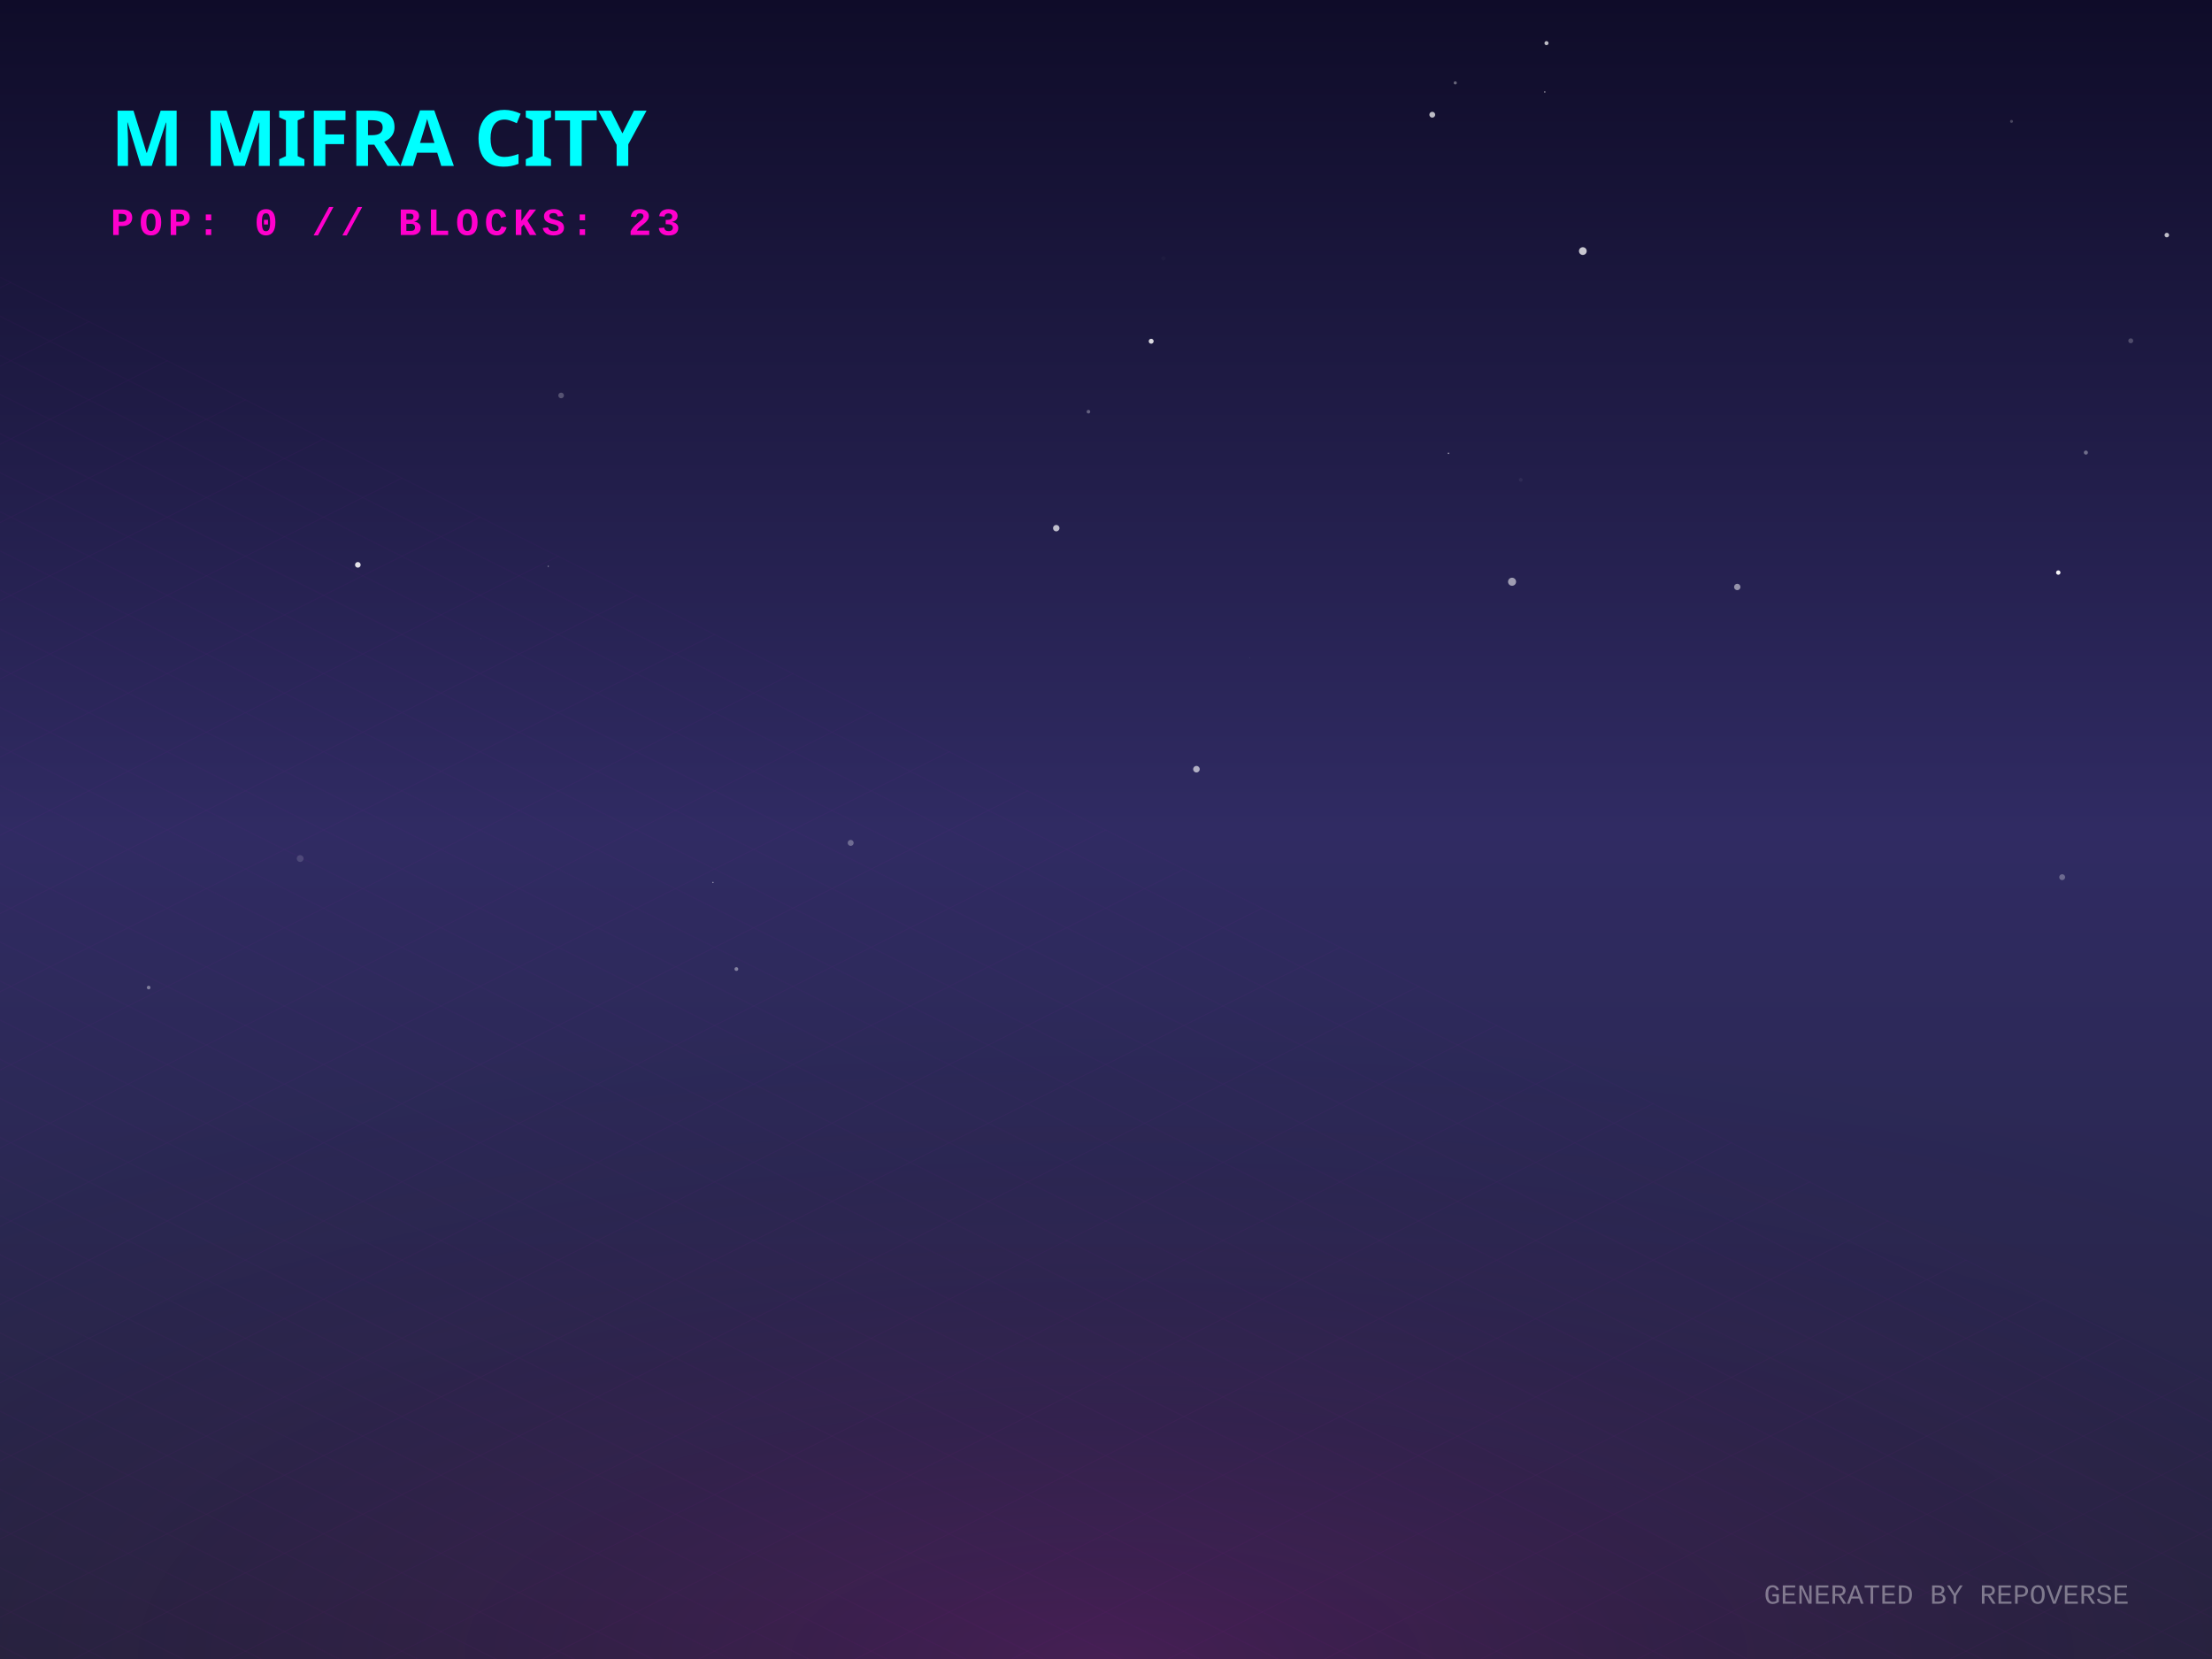
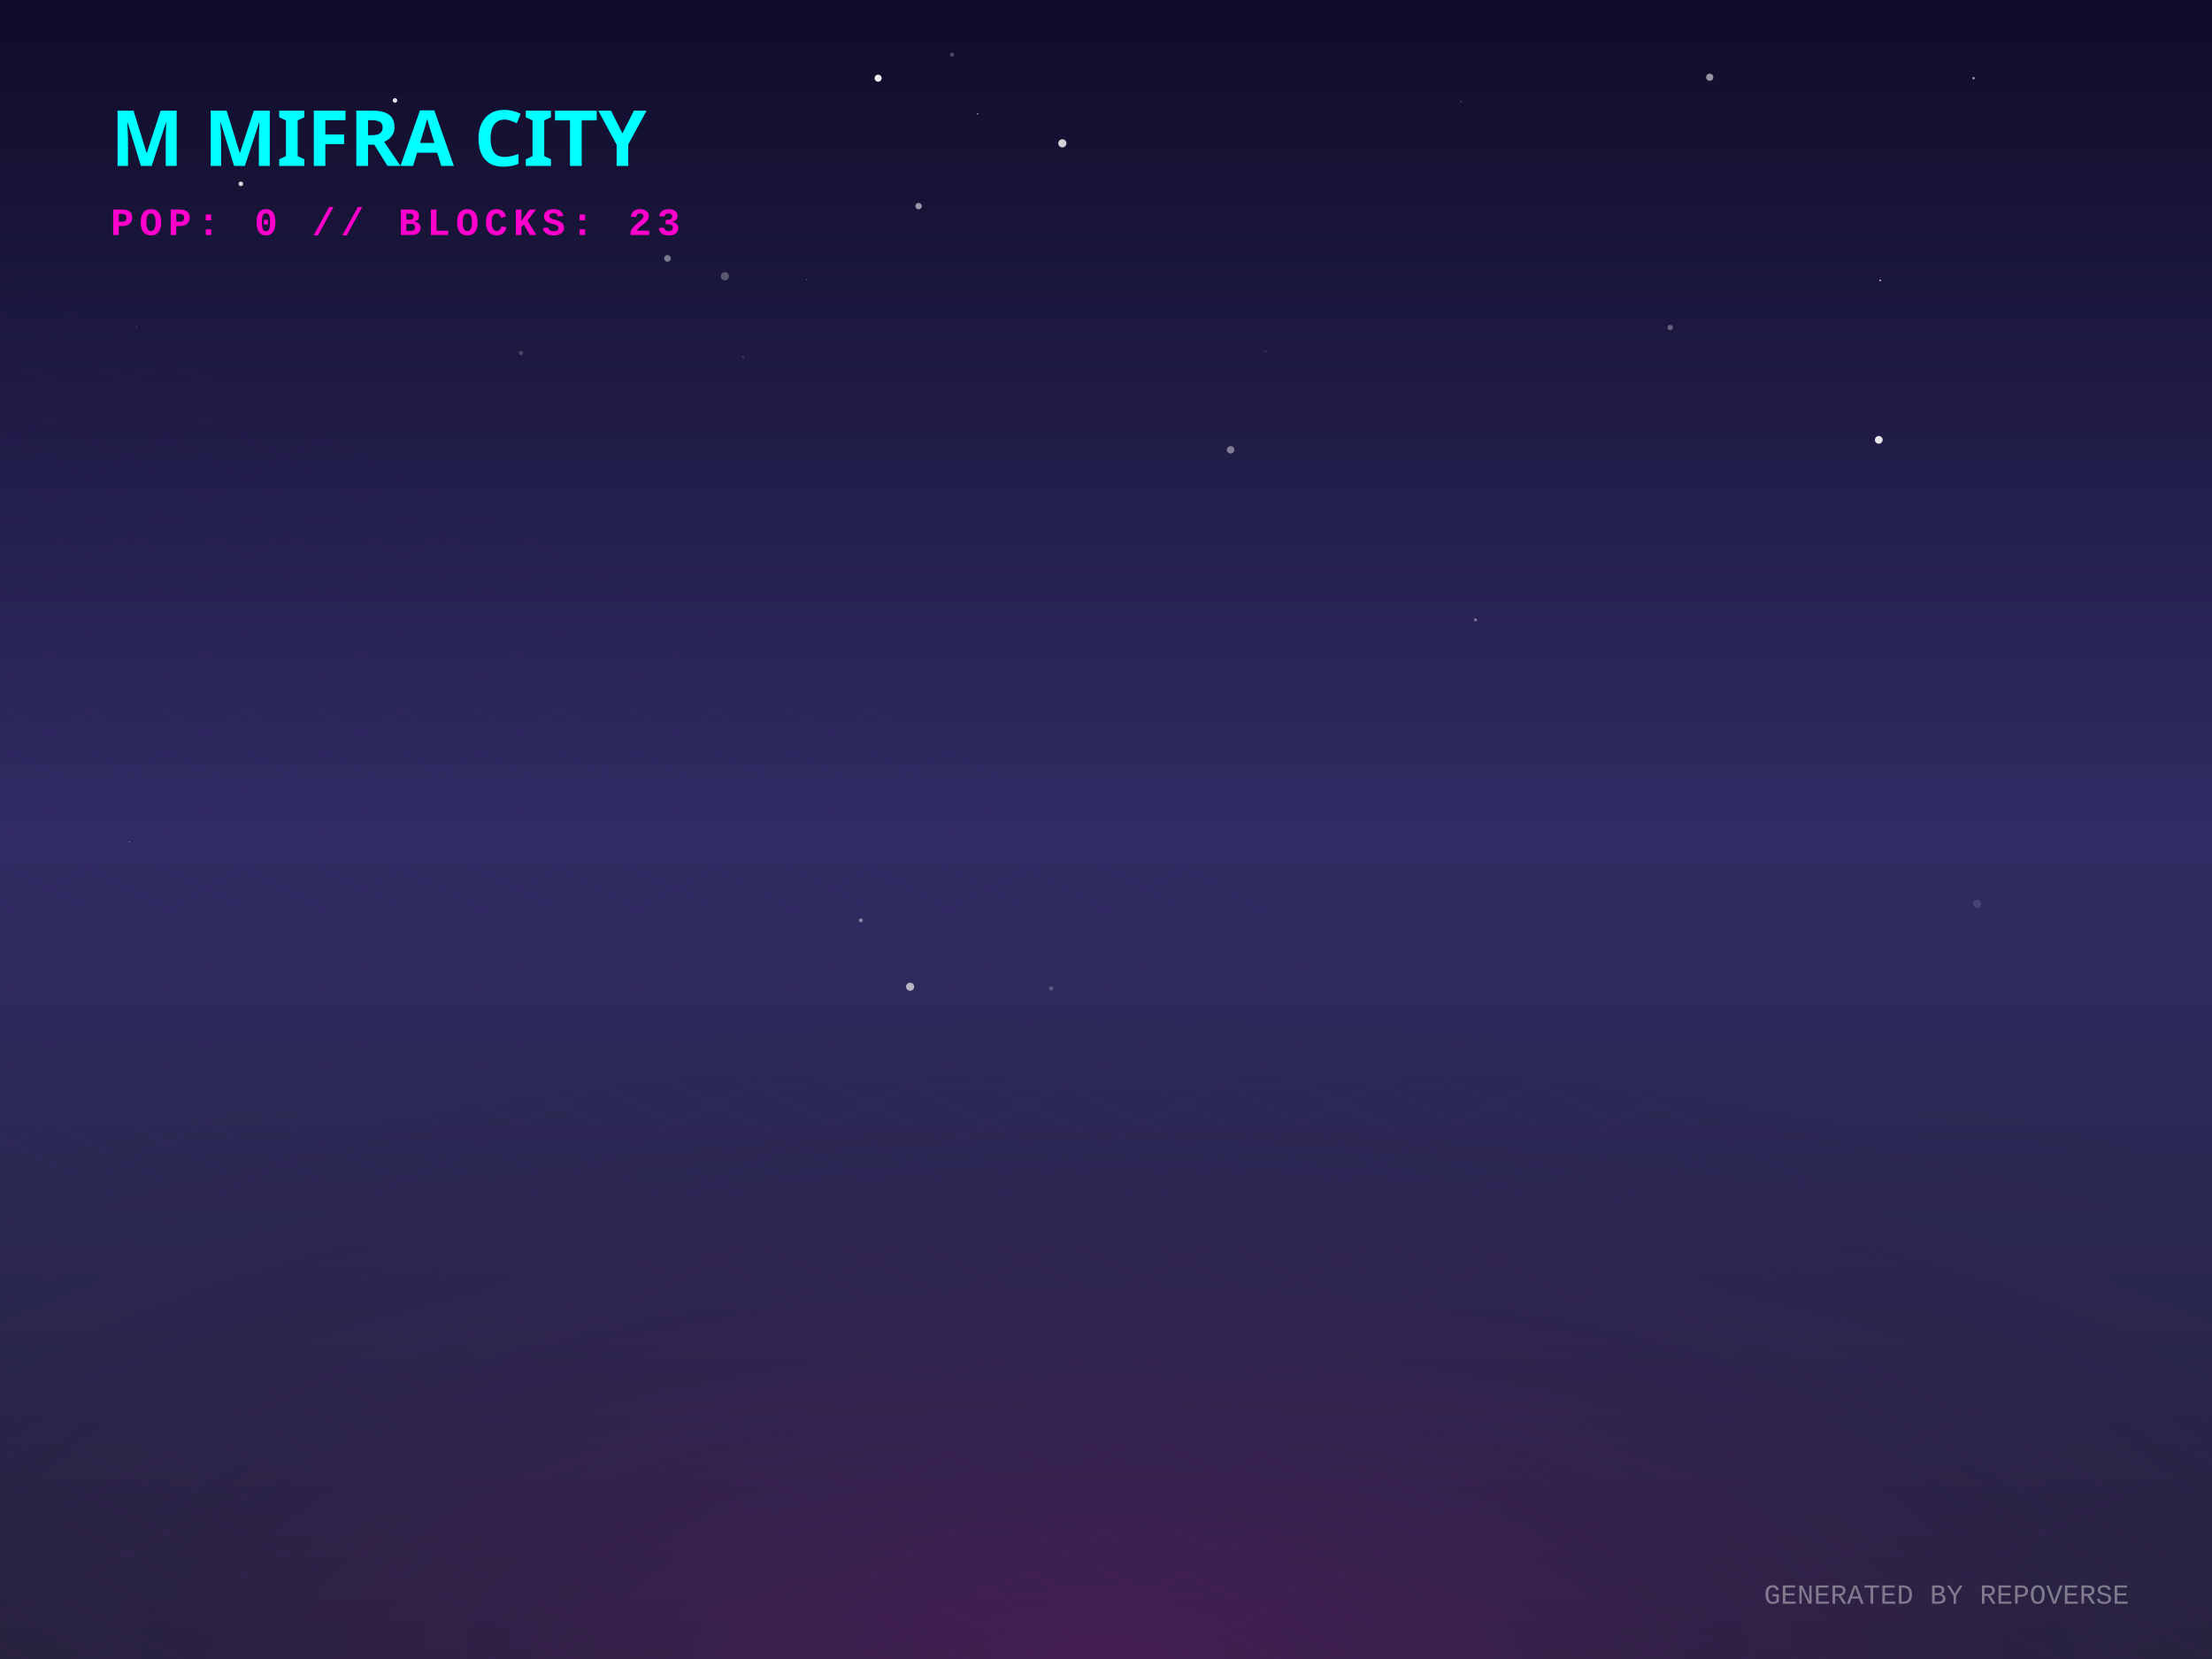
<svg xmlns="http://www.w3.org/2000/svg" width="800" height="600" viewBox="0 0 800 600">
  <defs>
    <linearGradient id="skyGradient" x1="0%" y1="0%" x2="0%" y2="100%">
      <stop offset="0%" stop-color="#0f0c29" />
      <stop offset="50%" stop-color="#302b63" />
      <stop offset="100%" stop-color="#24243e" />
    </linearGradient>
    <pattern id="gridPattern" width="40" height="20" patternUnits="userSpaceOnUse" patternTransform="rotate(0)">
      <path d="M 40 0 L 0 0 0 20" fill="none" stroke="magenta" stroke-width="0.5" opacity="0.2" />
    </pattern>
    <radialGradient id="floorGlow" cx="50%" cy="100%" r="80%">
      <stop offset="0%" stop-color="#ff00cc" stop-opacity="0.15" />
      <stop offset="100%" stop-color="transparent" />
    </radialGradient>
    <linearGradient id="gradLeft-happy" x1="0%" y1="0%" x2="100%" y2="100%">
      <stop offset="0%" stop-color="#FFD700" stop-opacity="0.8" />
      <stop offset="100%" stop-color="#050510" stop-opacity="0.9" />
    </linearGradient>
    <linearGradient id="gradRight-happy" x1="0%" y1="0%" x2="0%" y2="100%">
      <stop offset="0%" stop-color="#FFD700" stop-opacity="0.6" />
      <stop offset="100%" stop-color="#0b0b1a" stop-opacity="0.8" />
    </linearGradient>
    <linearGradient id="gradLeft-focused" x1="0%" y1="0%" x2="100%" y2="100%">
      <stop offset="0%" stop-color="#00FF94" stop-opacity="0.8" />
      <stop offset="100%" stop-color="#050510" stop-opacity="0.9" />
    </linearGradient>
    <linearGradient id="gradRight-focused" x1="0%" y1="0%" x2="0%" y2="100%">
      <stop offset="0%" stop-color="#00FF94" stop-opacity="0.6" />
      <stop offset="100%" stop-color="#0b0b1a" stop-opacity="0.8" />
    </linearGradient>
    <linearGradient id="gradLeft-calm" x1="0%" y1="0%" x2="100%" y2="100%">
      <stop offset="0%" stop-color="#00C2FF" stop-opacity="0.8" />
      <stop offset="100%" stop-color="#050510" stop-opacity="0.9" />
    </linearGradient>
    <linearGradient id="gradRight-calm" x1="0%" y1="0%" x2="0%" y2="100%">
      <stop offset="0%" stop-color="#00C2FF" stop-opacity="0.6" />
      <stop offset="100%" stop-color="#0b0b1a" stop-opacity="0.8" />
    </linearGradient>
    <linearGradient id="gradLeft-stressed" x1="0%" y1="0%" x2="100%" y2="100%">
      <stop offset="0%" stop-color="#FF2A6D" stop-opacity="0.8" />
      <stop offset="100%" stop-color="#050510" stop-opacity="0.9" />
    </linearGradient>
    <linearGradient id="gradRight-stressed" x1="0%" y1="0%" x2="0%" y2="100%">
      <stop offset="0%" stop-color="#FF2A6D" stop-opacity="0.6" />
      <stop offset="100%" stop-color="#0b0b1a" stop-opacity="0.8" />
    </linearGradient>
    <linearGradient id="gradLeft-energetic" x1="0%" y1="0%" x2="100%" y2="100%">
      <stop offset="0%" stop-color="#D300C5" stop-opacity="0.8" />
      <stop offset="100%" stop-color="#050510" stop-opacity="0.9" />
    </linearGradient>
    <linearGradient id="gradRight-energetic" x1="0%" y1="0%" x2="0%" y2="100%">
      <stop offset="0%" stop-color="#D300C5" stop-opacity="0.6" />
      <stop offset="100%" stop-color="#0b0b1a" stop-opacity="0.8" />
    </linearGradient>
  </defs>
  <rect width="100%" height="100%" fill="url(#skyGradient)" />
-   <circle cx="783.659" cy="85.019" r="0.819" fill="white" opacity="0.723" />
-   <circle cx="257.854" cy="319.152" r="0.234" fill="white" opacity="0.567" />
-   <circle cx="53.765" cy="357.166" r="0.66" fill="white" opacity="0.391" />
-   <circle cx="754.389" cy="163.683" r="0.74" fill="white" opacity="0.358" />
-   <circle cx="550.002" cy="173.534" r="0.687" fill="white" opacity="0.057" />
-   <circle cx="744.404" cy="207.076" r="0.797" fill="white" opacity="0.955" />
-   <circle cx="745.815" cy="317.242" r="1.07" fill="white" opacity="0.295" />
-   <circle cx="518.001" cy="41.489" r="1.056" fill="white" opacity="0.717" />
-   <circle cx="452.056" cy="237.922" r="0.079" fill="white" opacity="0.492" />
-   <circle cx="416.341" cy="123.418" r="0.894" fill="white" opacity="0.836" />
-   <circle cx="202.942" cy="143.025" r="1.02" fill="white" opacity="0.245" />
-   <circle cx="129.42" cy="204.283" r="1.019" fill="white" opacity="0.87" />
-   <circle cx="266.321" cy="350.472" r="0.685" fill="white" opacity="0.411" />
-   <circle cx="559.311" cy="15.602" r="0.736" fill="white" opacity="0.721" />
-   <circle cx="393.65" cy="148.894" r="0.653" fill="white" opacity="0.308" />
-   <circle cx="108.558" cy="310.498" r="1.236" fill="white" opacity="0.144" />
-   <circle cx="727.493" cy="43.904" r="0.533" fill="white" opacity="0.223" />
-   <circle cx="198.277" cy="204.806" r="0.229" fill="white" opacity="0.503" />
-   <circle cx="526.314" cy="29.976" r="0.57" fill="white" opacity="0.356" />
-   <circle cx="420.759" cy="93.448" r="0.767" fill="white" opacity="0.023" />
-   <circle cx="558.681" cy="33.26" r="0.291" fill="white" opacity="0.485" />
-   <circle cx="770.619" cy="123.251" r="0.89" fill="white" opacity="0.225" />
-   <circle cx="546.855" cy="210.398" r="1.458" fill="white" opacity="0.557" />
-   <circle cx="572.451" cy="90.806" r="1.401" fill="white" opacity="0.76" />
-   <circle cx="307.66" cy="304.843" r="1.08" fill="white" opacity="0.307" />
-   <circle cx="523.861" cy="163.951" r="0.27" fill="white" opacity="0.598" />
-   <circle cx="173.834" cy="231.004" r="0.083" fill="white" opacity="0.281" />
-   <circle cx="382.007" cy="191.012" r="1.164" fill="white" opacity="0.708" />
-   <circle cx="628.308" cy="212.289" r="1.155" fill="white" opacity="0.511" />
-   <circle cx="432.711" cy="278.187" r="1.186" fill="white" opacity="0.628" />
+   <circle cx="268.742" cy="129.069" r="0.42" fill="white" opacity="0.165" />
+   <circle cx="457.617" cy="127.082" r="0.203" fill="white" opacity="0.377" />
+   <circle cx="317.583" cy="28.28" r="1.278" fill="white" opacity="0.941" />
+   <circle cx="380.16" cy="357.465" r="0.793" fill="white" opacity="0.219" />
+   <circle cx="344.346" cy="19.768" r="0.781" fill="white" opacity="0.227" />
+   <circle cx="241.391" cy="93.466" r="1.219" fill="white" opacity="0.414" />
+   <circle cx="494.431" cy="324.33" r="0.467" fill="white" opacity="0.002" />
+   <circle cx="276.148" cy="221.773" r="0.223" fill="white" opacity="0.095" />
+   <circle cx="713.761" cy="28.278" r="0.411" fill="white" opacity="0.685" />
+   <circle cx="604.059" cy="118.437" r="0.972" fill="white" opacity="0.328" />
+   <circle cx="188.433" cy="127.655" r="0.767" fill="white" opacity="0.204" />
+   <circle cx="291.646" cy="101.11" r="0.12" fill="white" opacity="0.96" />
+   <circle cx="49.29" cy="118.2" r="0.179" fill="white" opacity="0.46" />
+   <circle cx="332.22" cy="74.542" r="1.163" fill="white" opacity="0.551" />
+   <circle cx="353.598" cy="41.171" r="0.213" fill="white" opacity="0.929" />
+   <circle cx="262.172" cy="99.916" r="1.479" fill="white" opacity="0.279" />
+   <circle cx="311.354" cy="332.845" r="0.704" fill="white" opacity="0.437" />
+   <circle cx="329.155" cy="356.861" r="1.472" fill="white" opacity="0.645" />
+   <circle cx="679.483" cy="159.077" r="1.402" fill="white" opacity="0.898" />
+   <circle cx="445.055" cy="162.68" r="1.344" fill="white" opacity="0.432" />
+   <circle cx="680.02" cy="101.401" r="0.345" fill="white" opacity="0.618" />
+   <circle cx="46.783" cy="304.554" r="0.13" fill="white" opacity="0.993" />
+   <circle cx="142.853" cy="36.317" r="0.823" fill="white" opacity="0.874" />
+   <circle cx="87.106" cy="66.493" r="0.835" fill="white" opacity="0.818" />
+   <circle cx="75.499" cy="149.917" r="0.085" fill="white" opacity="0.662" />
+   <circle cx="715.021" cy="326.877" r="1.461" fill="white" opacity="0.12" />
+   <circle cx="528.381" cy="36.683" r="0.259" fill="white" opacity="0.287" />
+   <circle cx="533.628" cy="224.159" r="0.547" fill="white" opacity="0.406" />
+   <circle cx="384.212" cy="51.835" r="1.478" fill="white" opacity="0.808" />
+   <circle cx="618.348" cy="27.935" r="1.303" fill="white" opacity="0.556" />
  <g transform="translate(0, 300) scale(1, 0.5)">
    <rect x="-800" y="0" width="2400" height="1200" fill="url(#gridPattern)" opacity="0.3" transform="rotate(45, 400, 0)" />
  </g>
  <rect x="0" y="300" width="800" height="300" fill="url(#floorGlow)" />
  <g transform="translate(40, 60)">
    <text fill="cyan" font-family="Verdana, sans-serif" font-size="28" font-weight="900" style="text-shadow: 0 0 10px cyan;">M MIFRA CITY</text>
    <text y="25" fill="#ff00cc" font-family="Courier New, monospace" font-size="14" font-weight="bold" letter-spacing="2">POP: 0 // BLOCKS: 23</text>
  </g>
  <g transform="translate(0, 50)">
    <a href="https://github.com/M-Mifra/repo-verse" target="_blank">
      <g class="building" opacity="0">
        <animate attributeName="opacity" values="0;1" dur="0.8s" begin="0s" fill="freeze" />
        <ellipse cx="400" cy="292.833" rx="22.5" ry="12" fill="black" opacity="0.4" blur="2" />
        <path d="M 385 272.833 l 0 20 l 15 7.5 l 0 -20 z" fill="url(#gradLeft-focused)" stroke="none" />
        <path d="M 415 272.833 l 0 20 l -15 7.5 l 0 -20 z" fill="url(#gradRight-focused)" stroke="none" />
        <path d="M 400 265.333 l 15 7.5 l -15 7.5 l -15 -7.5 z" fill="#E0FFF1" fill-opacity="0.9" stroke="none" />
        <path d="M 385 272.833 l 0 20 l 15 7.5 l 0 -20 z" fill="none" stroke="#00FF94" stroke-width="0.5" opacity="0.5" />
        <path d="M 415 272.833 l 0 20 l -15 7.5 l 0 -20 z" fill="none" stroke="#00FF94" stroke-width="0.5" opacity="0.5" />
      </g>
    </a>
    <a href="https://github.com/M-Mifra/my-password-checker" target="_blank">
      <g class="building" opacity="0">
        <animate attributeName="opacity" values="0;1" dur="0.8s" begin="0.05s" fill="freeze" />
        <ellipse cx="424" cy="301.256" rx="11.768" ry="6.276" fill="black" opacity="0.4" blur="2" />
        <path d="M 416.155 281.256 l 0 20 l 7.845 3.923 l 0 -20 z" fill="url(#gradLeft-calm)" stroke="none" />
        <path d="M 431.845 281.256 l 0 20 l -7.845 3.923 l 0 -20 z" fill="url(#gradRight-calm)" stroke="none" />
        <path d="M 424 277.333 l 7.845 3.923 l -7.845 3.923 l -7.845 -3.923 z" fill="#D1F4FF" fill-opacity="0.9" stroke="none" />
        <path d="M 416.155 281.256 l 0 20 l 7.845 3.923 l 0 -20 z" fill="none" stroke="#00C2FF" stroke-width="0.5" opacity="0.5" />
        <path d="M 431.845 281.256 l 0 20 l -7.845 3.923 l 0 -20 z" fill="none" stroke="#00C2FF" stroke-width="0.5" opacity="0.5" />
      </g>
    </a>
    <a href="https://github.com/M-Mifra/M-Mifra" target="_blank">
      <g class="building" opacity="0">
        <animate attributeName="opacity" values="0;1" dur="0.8s" begin="0.1s" fill="freeze" />
        <ellipse cx="376" cy="301.136" rx="11.408" ry="6.084" fill="black" opacity="0.4" blur="2" />
        <path d="M 368.395 281.136 l 0 20 l 7.605 3.803 l 0 -20 z" fill="url(#gradLeft-energetic)" stroke="none" />
        <path d="M 383.605 281.136 l 0 20 l -7.605 3.803 l 0 -20 z" fill="url(#gradRight-energetic)" stroke="none" />
        <path d="M 376 277.333 l 7.605 3.803 l -7.605 3.803 l -7.605 -3.803 z" fill="#FAD7FA" fill-opacity="0.9" stroke="none" />
        <path d="M 368.395 281.136 l 0 20 l 7.605 3.803 l 0 -20 z" fill="none" stroke="#D300C5" stroke-width="0.5" opacity="0.5" />
        <path d="M 383.605 281.136 l 0 20 l -7.605 3.803 l 0 -20 z" fill="none" stroke="#D300C5" stroke-width="0.5" opacity="0.5" />
      </g>
    </a>
    <a href="https://github.com/M-Mifra/Arcane-AI-agent-" target="_blank">
      <g class="building" opacity="0">
        <animate attributeName="opacity" values="0;1" dur="0.8s" begin="0.15s" fill="freeze" />
        <ellipse cx="448" cy="313.083" rx="11.25" ry="6" fill="black" opacity="0.4" blur="2" />
        <path d="M 440.5 293.083 l 0 20 l 7.5 3.75 l 0 -20 z" fill="url(#gradLeft-energetic)" stroke="none" />
        <path d="M 455.5 293.083 l 0 20 l -7.5 3.75 l 0 -20 z" fill="url(#gradRight-energetic)" stroke="none" />
        <path d="M 448 289.333 l 7.5 3.75 l -7.5 3.75 l -7.5 -3.75 z" fill="#FAD7FA" fill-opacity="0.9" stroke="none" />
        <path d="M 440.5 293.083 l 0 20 l 7.5 3.75 l 0 -20 z" fill="none" stroke="#D300C5" stroke-width="0.5" opacity="0.5" />
        <path d="M 455.5 293.083 l 0 20 l -7.5 3.75 l 0 -20 z" fill="none" stroke="#D300C5" stroke-width="0.5" opacity="0.5" />
      </g>
    </a>
    <a href="https://github.com/M-Mifra/andropedia-weekly-chronicle" target="_blank">
      <g class="building" opacity="0">
        <animate attributeName="opacity" values="0;1" dur="0.8s" begin="0.2s" fill="freeze" />
        <ellipse cx="400" cy="315.971" rx="19.913" ry="10.62" fill="black" opacity="0.4" blur="2" />
        <path d="M 386.725 295.971 l 0 20 l 13.275 6.638 l 0 -20 z" fill="url(#gradLeft-focused)" stroke="none" />
        <path d="M 413.275 295.971 l 0 20 l -13.275 6.638 l 0 -20 z" fill="url(#gradRight-focused)" stroke="none" />
        <path d="M 400 289.333 l 13.275 6.638 l -13.275 6.638 l -13.275 -6.638 z" fill="#E0FFF1" fill-opacity="0.9" stroke="none" />
        <path d="M 386.725 295.971 l 0 20 l 13.275 6.638 l 0 -20 z" fill="none" stroke="#00FF94" stroke-width="0.5" opacity="0.5" />
        <path d="M 413.275 295.971 l 0 20 l -13.275 6.638 l 0 -20 z" fill="none" stroke="#00FF94" stroke-width="0.5" opacity="0.5" />
      </g>
    </a>
    <a href="https://github.com/M-Mifra/TickTock" target="_blank">
      <g class="building" opacity="0">
        <animate attributeName="opacity" values="0;1" dur="0.8s" begin="0.25s" fill="freeze" />
        <ellipse cx="352" cy="313.863" rx="13.59" ry="7.248" fill="black" opacity="0.4" blur="2" />
        <path d="M 342.94 293.863 l 0 20 l 9.06 4.53 l 0 -20 z" fill="url(#gradLeft-calm)" stroke="none" />
        <path d="M 361.06 293.863 l 0 20 l -9.06 4.53 l 0 -20 z" fill="url(#gradRight-calm)" stroke="none" />
        <path d="M 352 289.333 l 9.06 4.53 l -9.06 4.53 l -9.06 -4.53 z" fill="#D1F4FF" fill-opacity="0.9" stroke="none" />
        <path d="M 342.94 293.863 l 0 20 l 9.06 4.53 l 0 -20 z" fill="none" stroke="#00C2FF" stroke-width="0.5" opacity="0.5" />
        <path d="M 361.06 293.863 l 0 20 l -9.06 4.53 l 0 -20 z" fill="none" stroke="#00C2FF" stroke-width="0.5" opacity="0.5" />
      </g>
    </a>
    <a href="https://github.com/M-Mifra/YieldSweep" target="_blank">
      <g class="building" opacity="0">
        <animate attributeName="opacity" values="0;1" dur="0.8s" begin="0.3s" fill="freeze" />
        <ellipse cx="472" cy="326.096" rx="14.288" ry="7.62" fill="black" opacity="0.4" blur="2" />
        <path d="M 462.475 306.096 l 0 20 l 9.525 4.763 l 0 -20 z" fill="url(#gradLeft-focused)" stroke="none" />
        <path d="M 481.525 306.096 l 0 20 l -9.525 4.763 l 0 -20 z" fill="url(#gradRight-focused)" stroke="none" />
        <path d="M 472 301.333 l 9.525 4.763 l -9.525 4.763 l -9.525 -4.763 z" fill="#E0FFF1" fill-opacity="0.9" stroke="none" />
        <path d="M 462.475 306.096 l 0 20 l 9.525 4.763 l 0 -20 z" fill="none" stroke="#00FF94" stroke-width="0.5" opacity="0.5" />
        <path d="M 481.525 306.096 l 0 20 l -9.525 4.763 l 0 -20 z" fill="none" stroke="#00FF94" stroke-width="0.5" opacity="0.5" />
      </g>
    </a>
    <a href="https://github.com/M-Mifra/andropedia-cinematic-weave" target="_blank">
      <g class="building" opacity="0">
        <animate attributeName="opacity" values="0;1" dur="0.8s" begin="0.35s" fill="freeze" />
        <ellipse cx="424" cy="326.643" rx="15.93" ry="8.496" fill="black" opacity="0.4" blur="2" />
        <path d="M 413.38 306.643 l 0 20 l 10.62 5.31 l 0 -20 z" fill="url(#gradLeft-focused)" stroke="none" />
        <path d="M 434.62 306.643 l 0 20 l -10.62 5.31 l 0 -20 z" fill="url(#gradRight-focused)" stroke="none" />
        <path d="M 424 301.333 l 10.62 5.31 l -10.62 5.31 l -10.62 -5.31 z" fill="#E0FFF1" fill-opacity="0.9" stroke="none" />
        <path d="M 413.38 306.643 l 0 20 l 10.62 5.31 l 0 -20 z" fill="none" stroke="#00FF94" stroke-width="0.5" opacity="0.5" />
        <path d="M 434.62 306.643 l 0 20 l -10.62 5.31 l 0 -20 z" fill="none" stroke="#00FF94" stroke-width="0.5" opacity="0.5" />
      </g>
    </a>
    <a href="https://github.com/M-Mifra/athenafit-readiness" target="_blank">
      <g class="building" opacity="0">
        <animate attributeName="opacity" values="0;1" dur="0.8s" begin="0.4s" fill="freeze" />
        <ellipse cx="376" cy="326.651" rx="15.953" ry="8.508" fill="black" opacity="0.4" blur="2" />
        <path d="M 365.365 306.651 l 0 20 l 10.635 5.317 l 0 -20 z" fill="url(#gradLeft-focused)" stroke="none" />
        <path d="M 386.635 306.651 l 0 20 l -10.635 5.317 l 0 -20 z" fill="url(#gradRight-focused)" stroke="none" />
        <path d="M 376 301.333 l 10.635 5.317 l -10.635 5.317 l -10.635 -5.317 z" fill="#E0FFF1" fill-opacity="0.9" stroke="none" />
        <path d="M 365.365 306.651 l 0 20 l 10.635 5.317 l 0 -20 z" fill="none" stroke="#00FF94" stroke-width="0.5" opacity="0.5" />
        <path d="M 386.635 306.651 l 0 20 l -10.635 5.317 l 0 -20 z" fill="none" stroke="#00FF94" stroke-width="0.5" opacity="0.5" />
      </g>
    </a>
    <a href="https://github.com/M-Mifra/BallotBox" target="_blank">
      <g class="building" opacity="0">
        <animate attributeName="opacity" values="0;1" dur="0.8s" begin="0.45s" fill="freeze" />
        <ellipse cx="448" cy="337.863" rx="13.59" ry="7.248" fill="black" opacity="0.4" blur="2" />
        <path d="M 438.94 317.863 l 0 20 l 9.06 4.53 l 0 -20 z" fill="url(#gradLeft-calm)" stroke="none" />
        <path d="M 457.06 317.863 l 0 20 l -9.06 4.53 l 0 -20 z" fill="url(#gradRight-calm)" stroke="none" />
        <path d="M 448 313.333 l 9.06 4.53 l -9.06 4.53 l -9.06 -4.53 z" fill="#D1F4FF" fill-opacity="0.9" stroke="none" />
        <path d="M 438.94 317.863 l 0 20 l 9.06 4.53 l 0 -20 z" fill="none" stroke="#00C2FF" stroke-width="0.5" opacity="0.5" />
        <path d="M 457.06 317.863 l 0 20 l -9.06 4.53 l 0 -20 z" fill="none" stroke="#00C2FF" stroke-width="0.5" opacity="0.5" />
      </g>
    </a>
  </g>
  <text x="770" y="580" text-anchor="end" fill="rgba(255,255,255,0.4)" font-family="Courier New" font-size="10">GENERATED BY REPOVERSE</text>
</svg>
